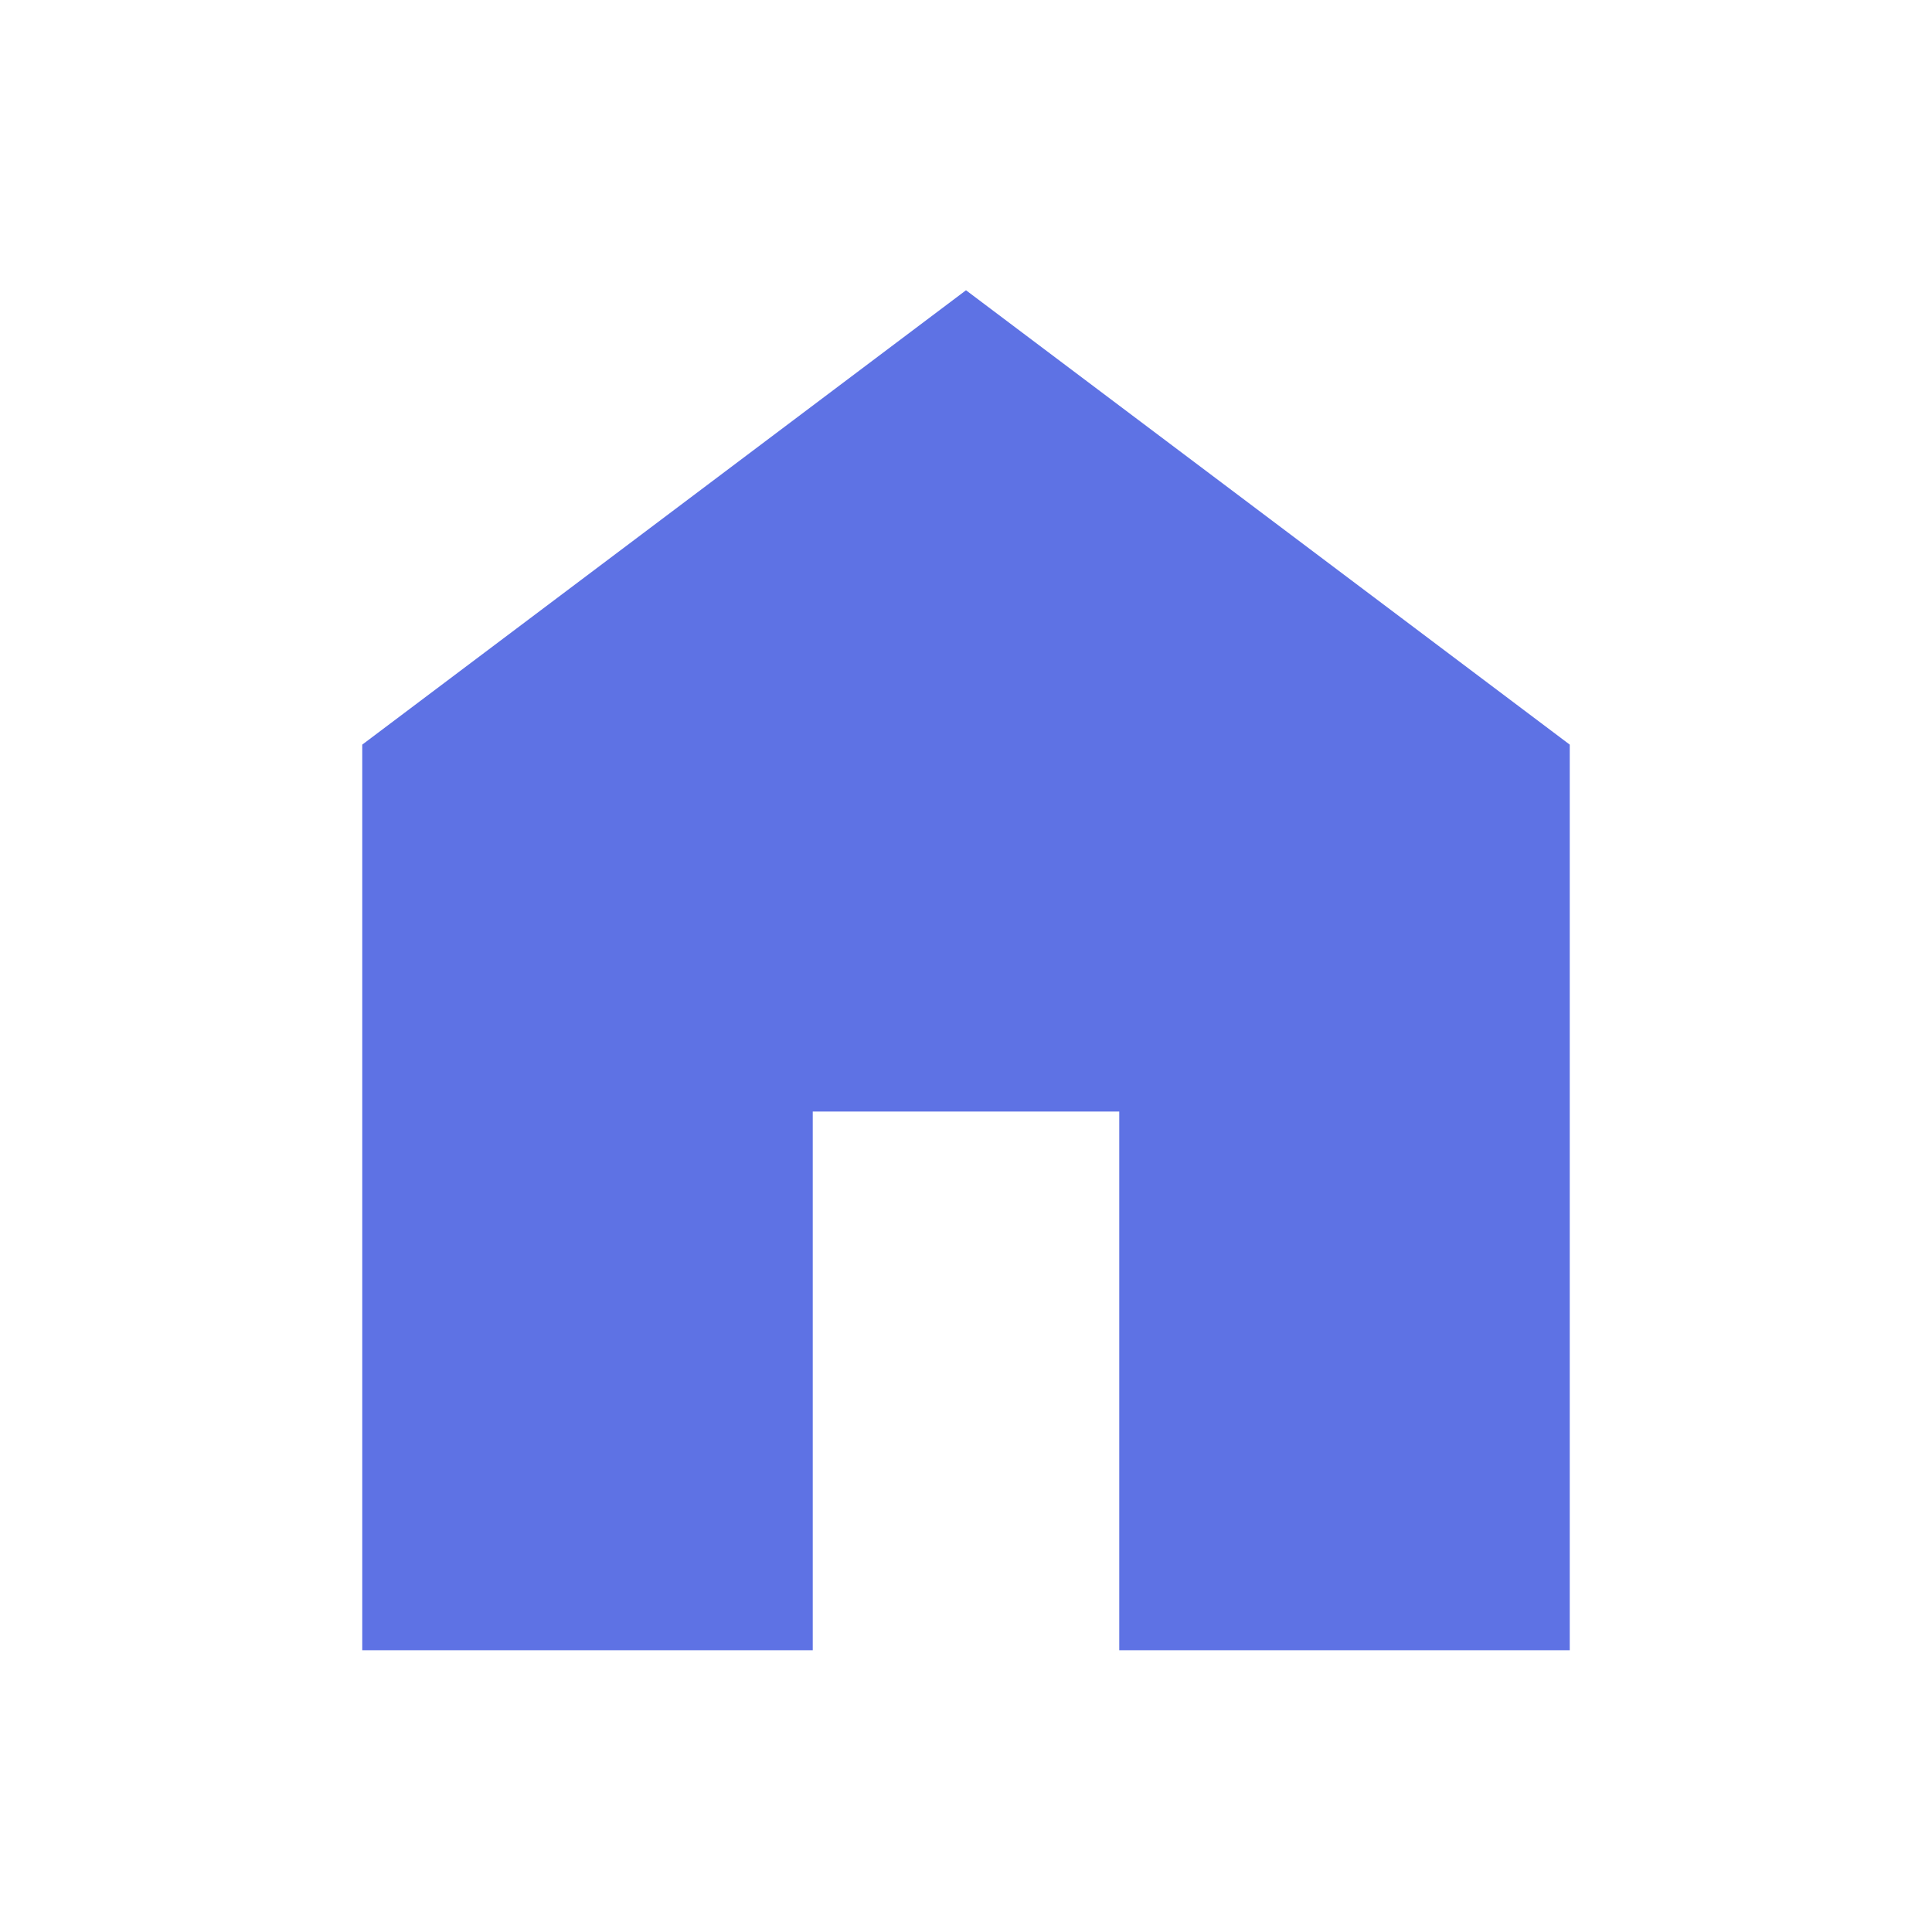
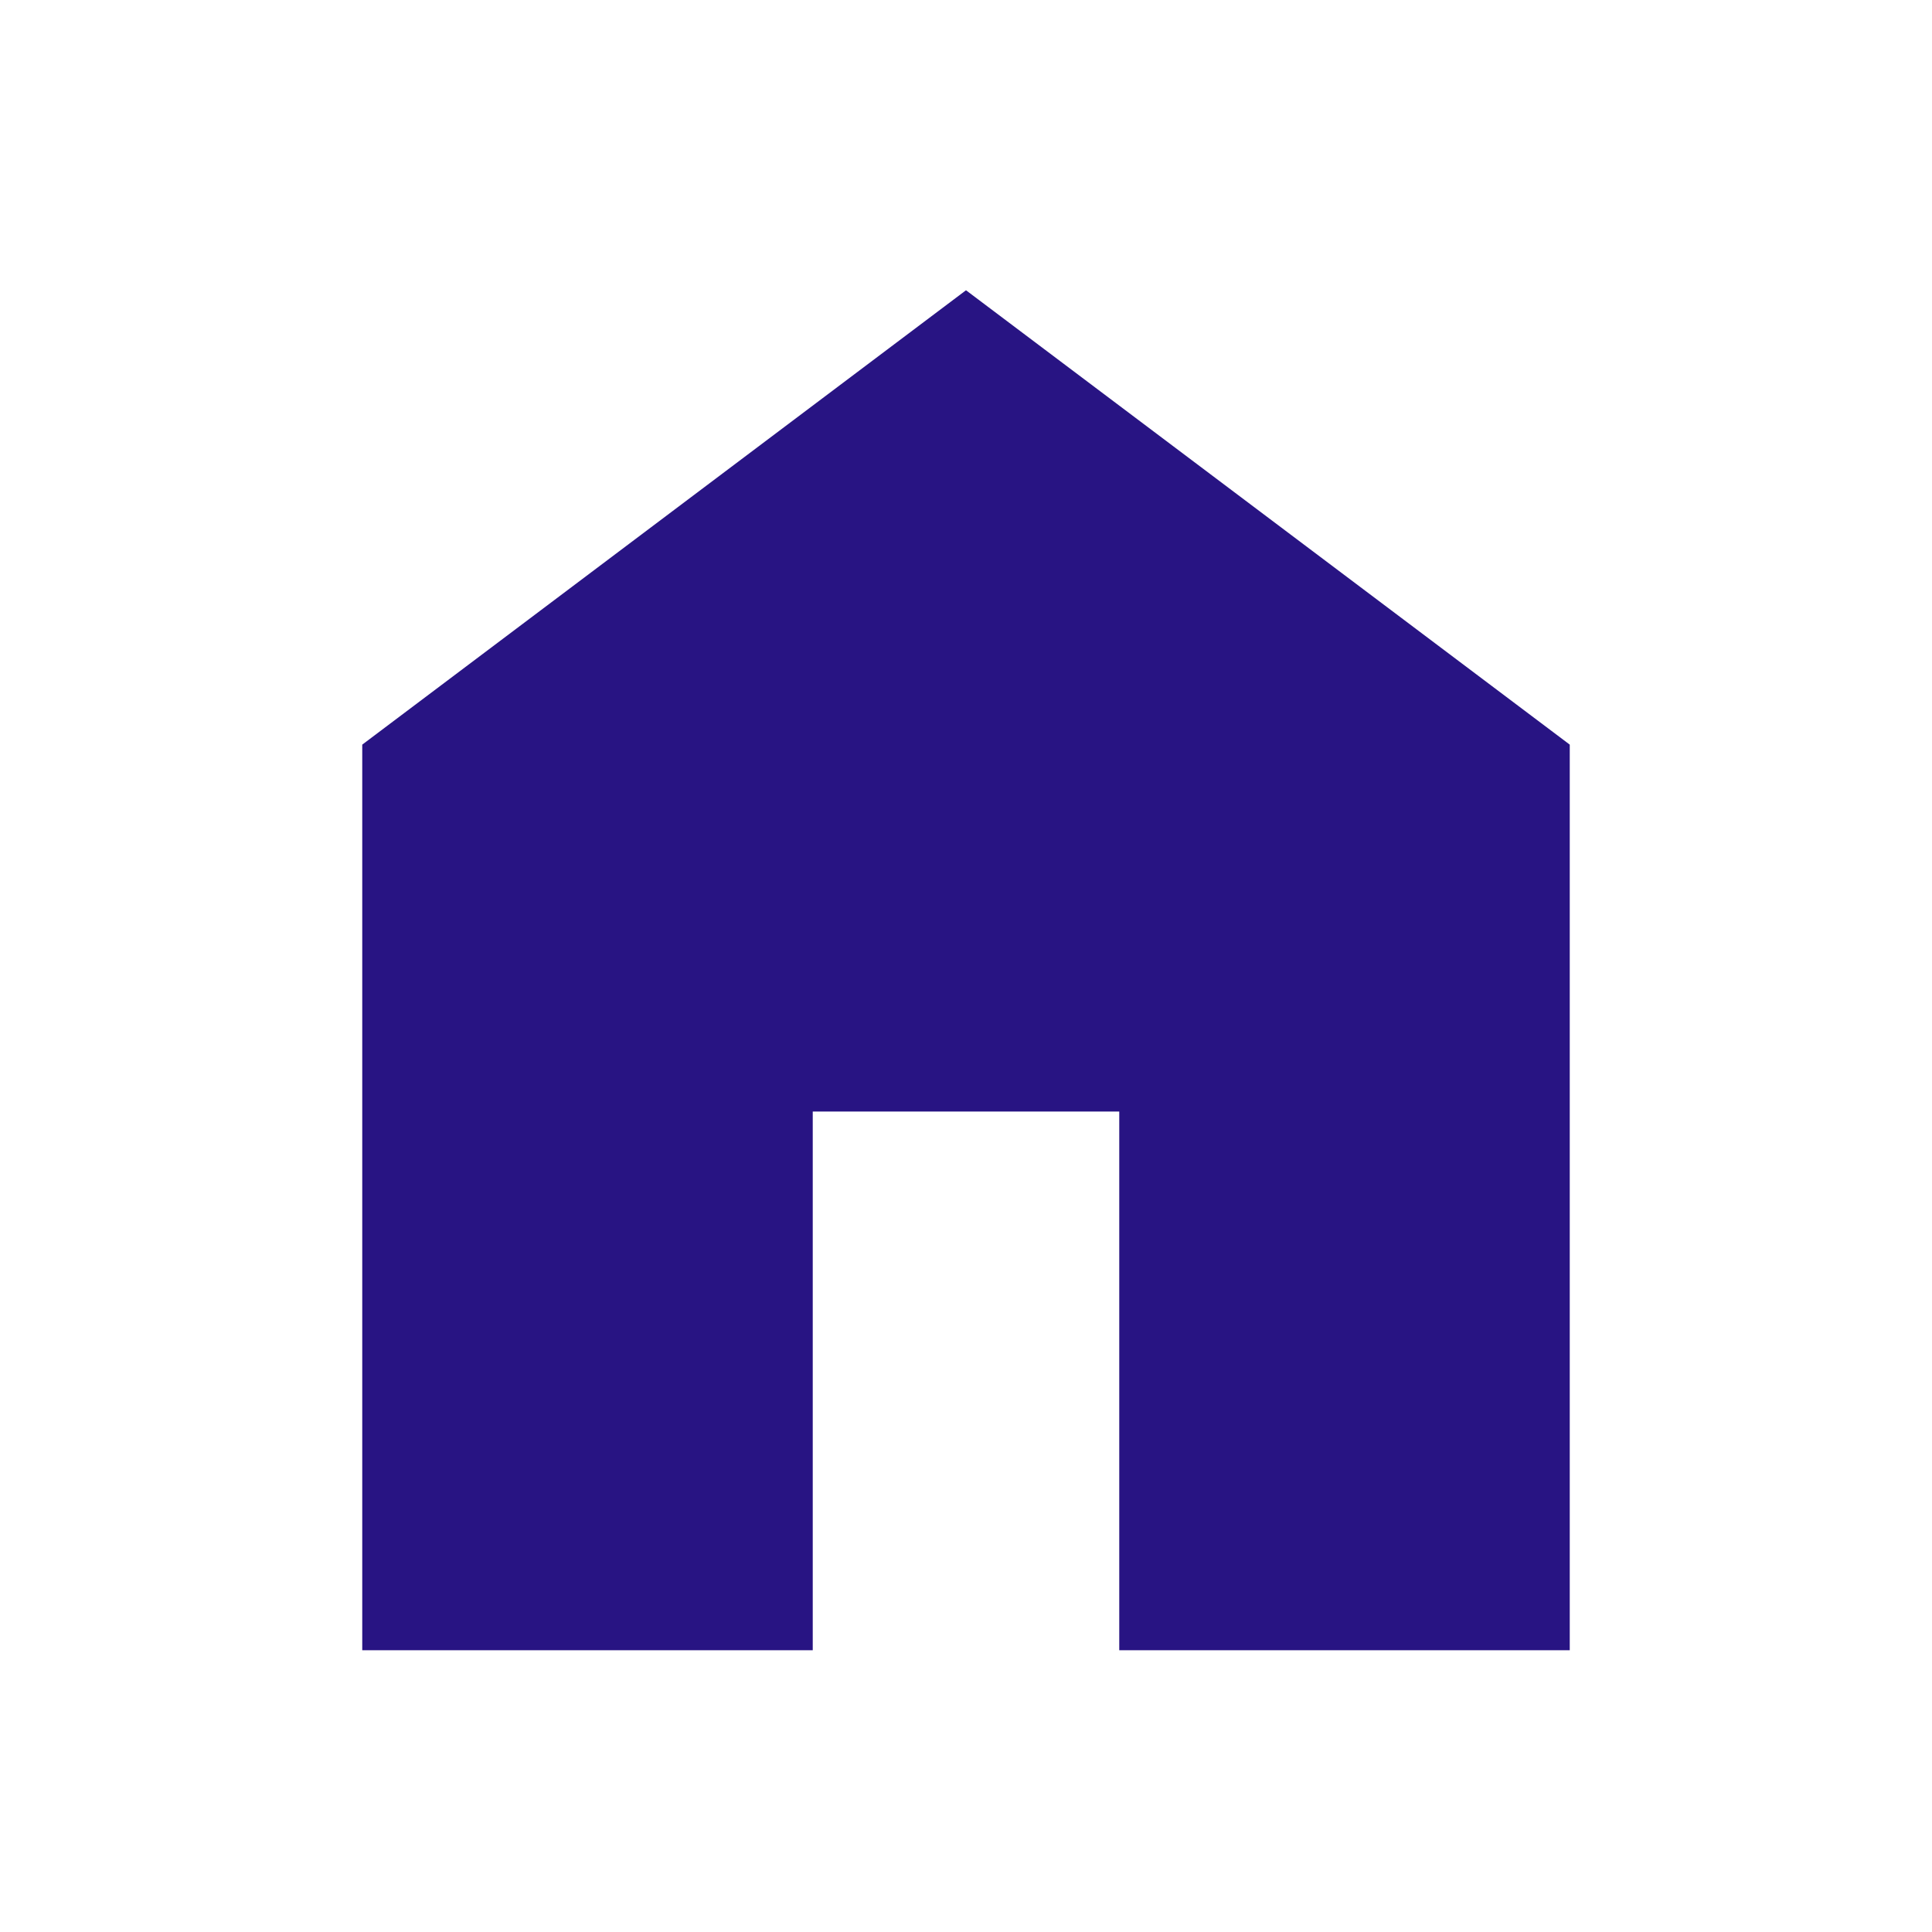
- <svg xmlns="http://www.w3.org/2000/svg" height="24px" viewBox="0 -960 960 960" width="24px" fill="rgba(94, 114, 228, 1)">
+ <svg xmlns="http://www.w3.org/2000/svg" height="24px" viewBox="0 -960 960 960" width="24px" fill="#281483">
  <path d="M180-140v-450l300-225.77L780-590v450H556.15v-267.69h-152.3V-140H180Z" />
</svg>
